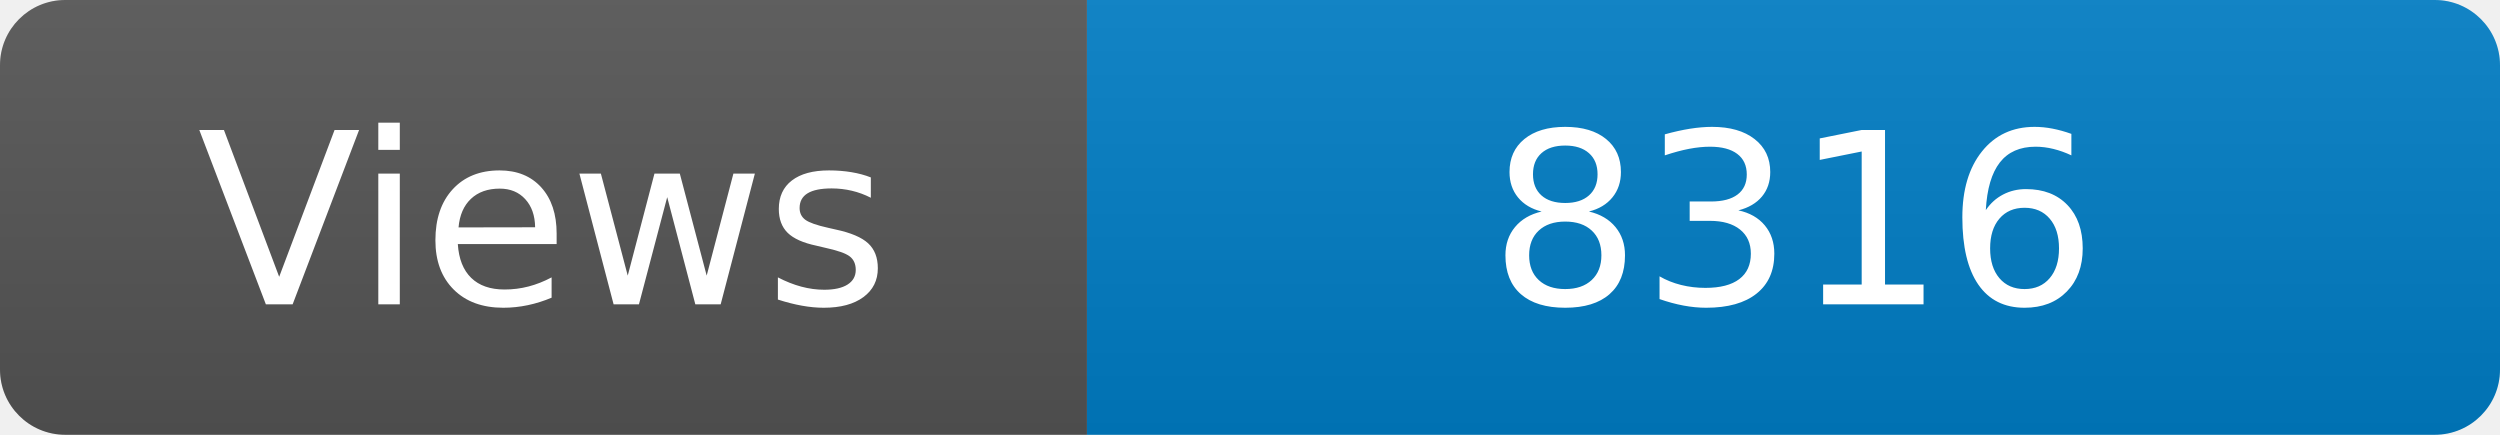
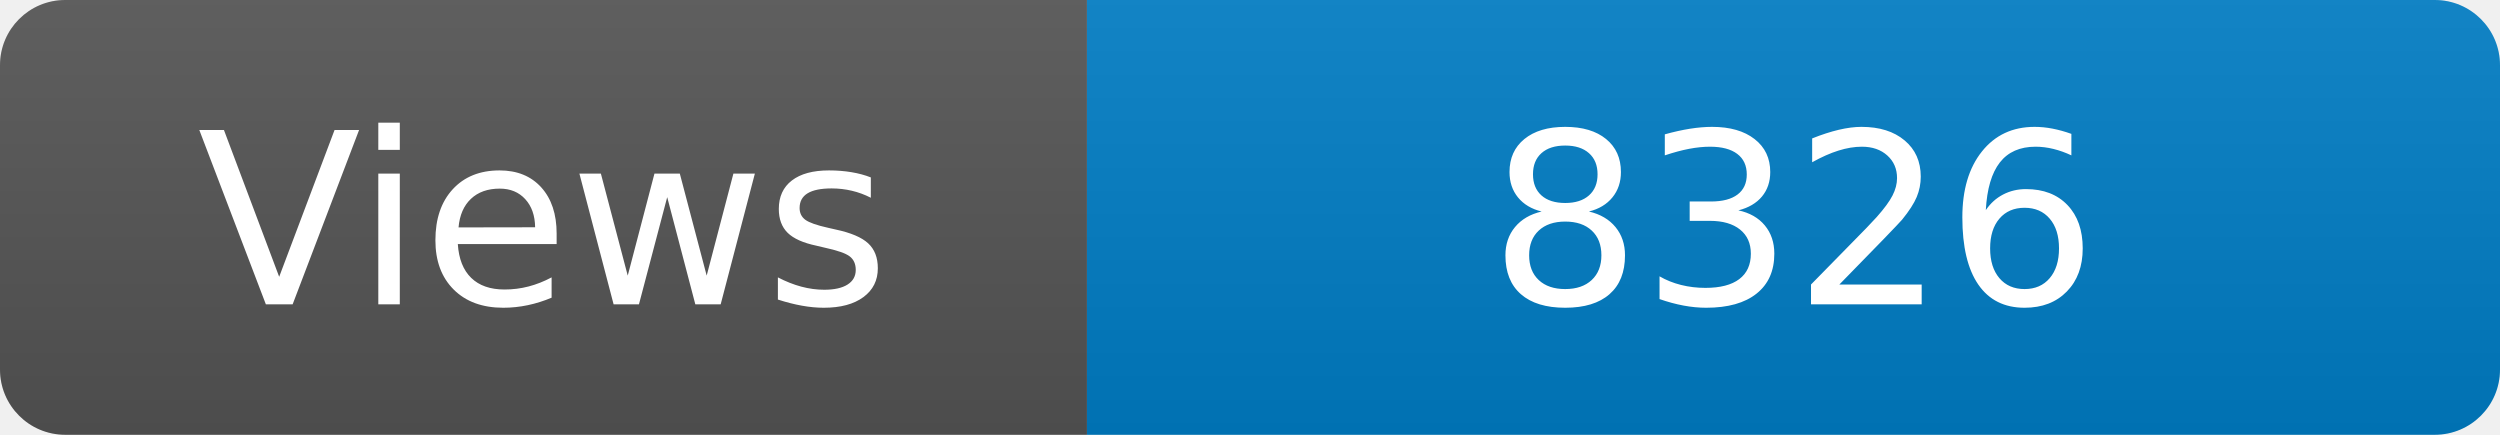
<svg xmlns="http://www.w3.org/2000/svg" width="115" height="20" role="img" aria-label="Maintained?: yes">
  <linearGradient id="s" x2="0" y2="100%">
    <stop offset="0" stop-color="#bbb" stop-opacity=".1" />
    <stop offset="1" stop-opacity=".1" />
  </linearGradient>
  <clipPath id="r">
    <rect width="115" height="20" rx="3" fill="#fff" />
  </clipPath>
  <g clip-path="url(#r)">
    <rect width="50" height="20" fill="#555" />
    <rect x="50" width="160" height="20" fill="#007ec6" />
    <rect width="115" height="20" fill="url(#s)" />
  </g>
  <g fill="#fff" text-anchor="middle" font-family="Verdana,Geneva,DejaVu Sans,sans-serif" font-size="110">
    <text x="250" y="140" transform="scale(.1)" fill="#fff">Views</text>
-     <text x="825" y="140" transform="scale(.1)" fill="#fff">8316</text>
+     <text x="825" y="140" transform="scale(.1)" fill="#fff">8326</text>
  </g>
</svg>
